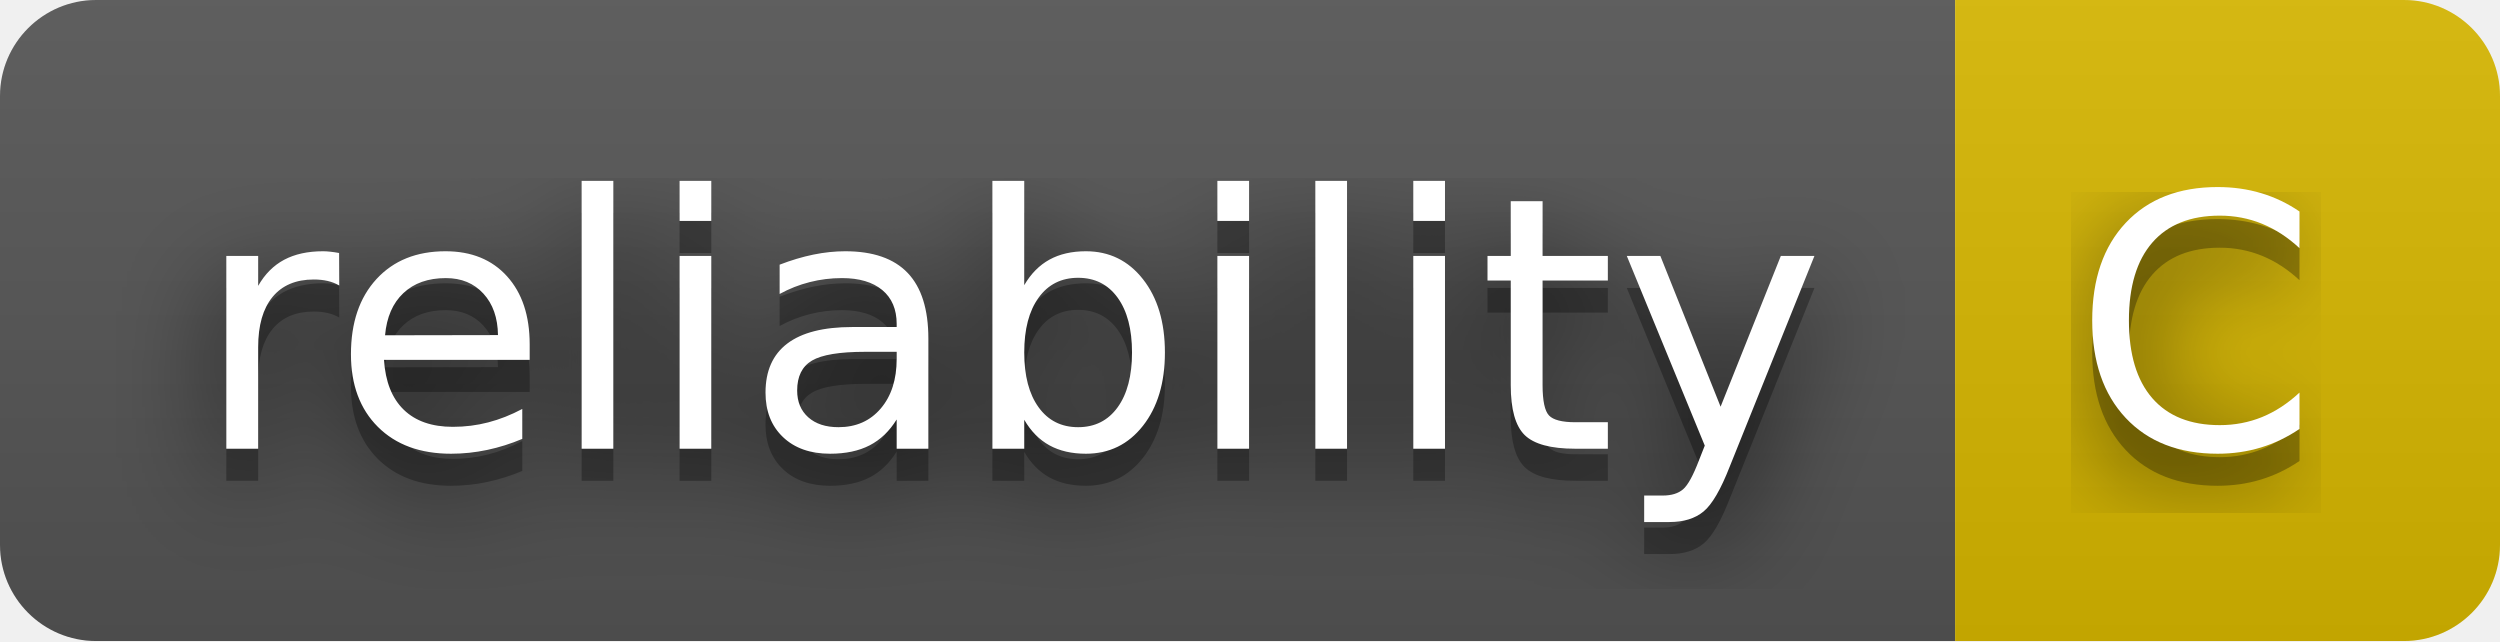
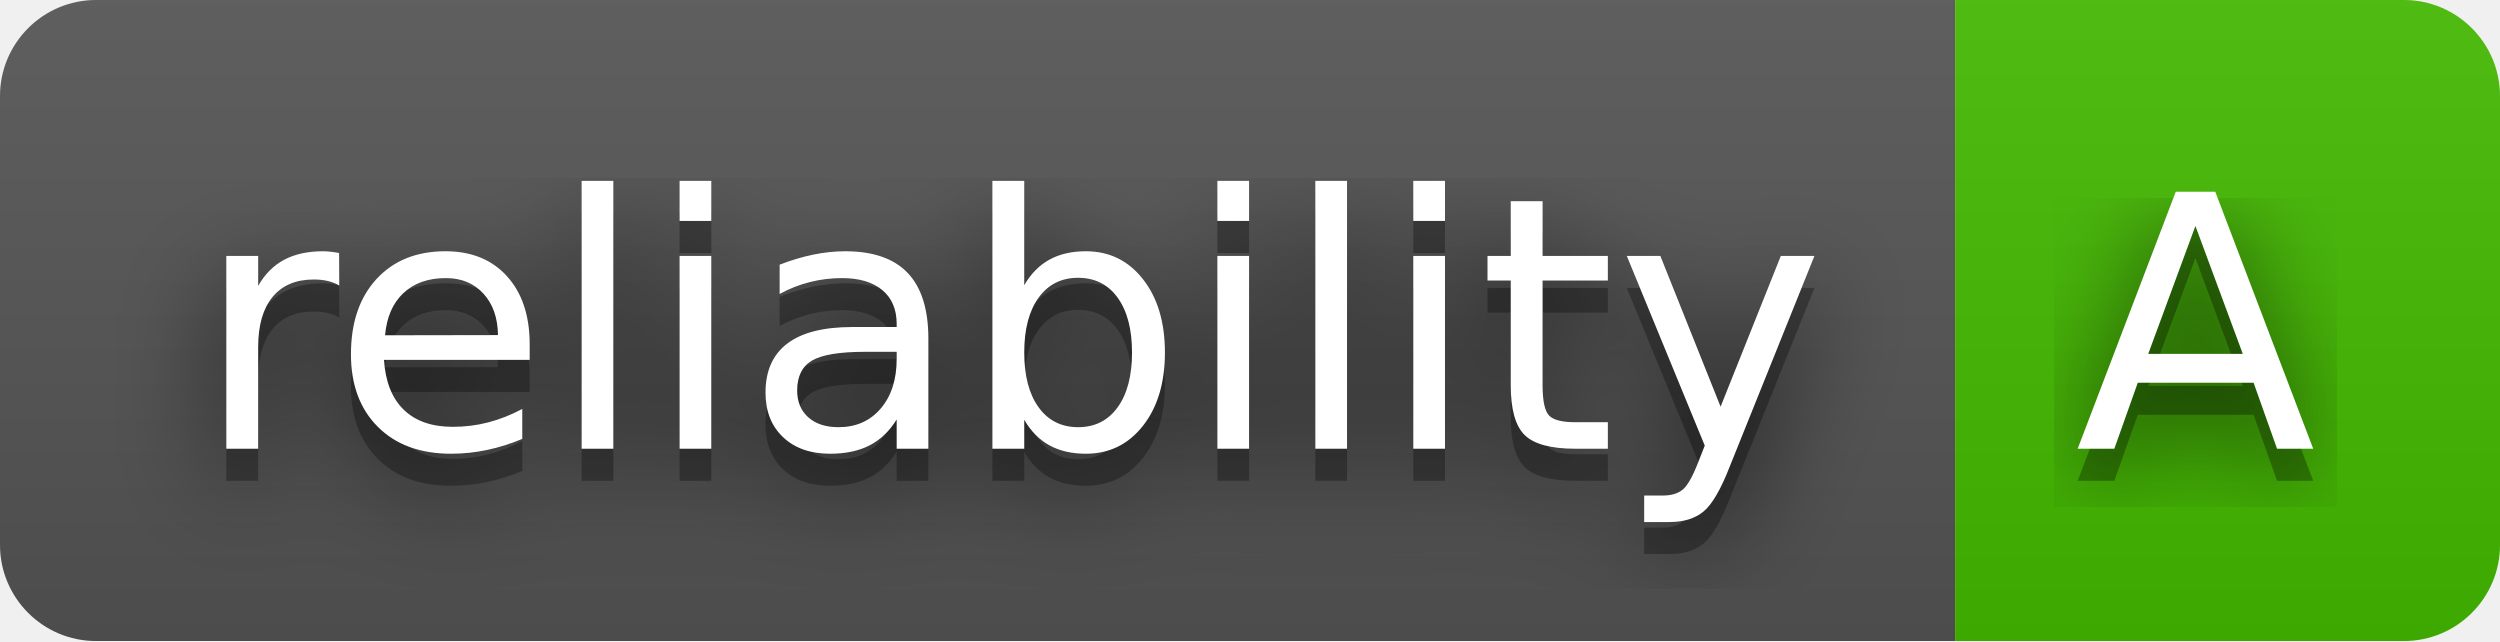
- <svg xmlns="http://www.w3.org/2000/svg" width="78" height="20" role="img" aria-label="reliability: C">
+ <svg xmlns="http://www.w3.org/2000/svg" width="78" height="20" role="img" aria-label="reliability: A">
  <filter id="blur">
    <feGaussianBlur stdDeviation="16" />
  </filter>
  <linearGradient id="s" x2="0" y2="100%">
    <stop offset="0" stop-color="#bbb" stop-opacity=".1" />
    <stop offset="1" stop-opacity=".1" />
  </linearGradient>
  <clipPath id="r">
    <rect width="78" height="20" rx="3" />
  </clipPath>
  <g clip-path="url(#r)">
    <rect width="61" height="20" fill="#555" />
-     <rect x="61" width="17" height="20" fill="#d8b800" />
+     <rect x="61" width="17" height="20" fill="#4b0" />
    <rect width="78" height="20" fill="url(#s)" />
  </g>
  <g fill="#fff" text-anchor="middle" font-family="Verdana,Geneva,DejaVu Sans,sans-serif" text-rendering="geometricPrecision" font-size="110">
    <g transform="scale(.1)">
      <g aria-hidden="true" fill="#010101">
        <text x="315" y="150" fill-opacity=".8" filter="url(#blur)" textLength="510">reliability</text>
        <text x="315" y="150" fill-opacity=".3" textLength="510">reliability</text>
      </g>
      <text x="315" y="140" textLength="510">reliability</text>
    </g>
    <g transform="scale(.1)">
      <g aria-hidden="true" fill="#010101">
-         <text x="685" y="150" fill-opacity=".8" filter="url(#blur)" textLength="70">C</text>
-         <text x="685" y="150" fill-opacity=".3" textLength="70">C</text>
+         <text x="685" y="150" fill-opacity=".8" filter="url(#blur)" textLength="70">A</text>
+         <text x="685" y="150" fill-opacity=".3" textLength="70">A</text>
      </g>
-       <text x="685" y="140" textLength="70">C</text>
+       <text x="685" y="140" textLength="70">A</text>
    </g>
  </g>
</svg>
